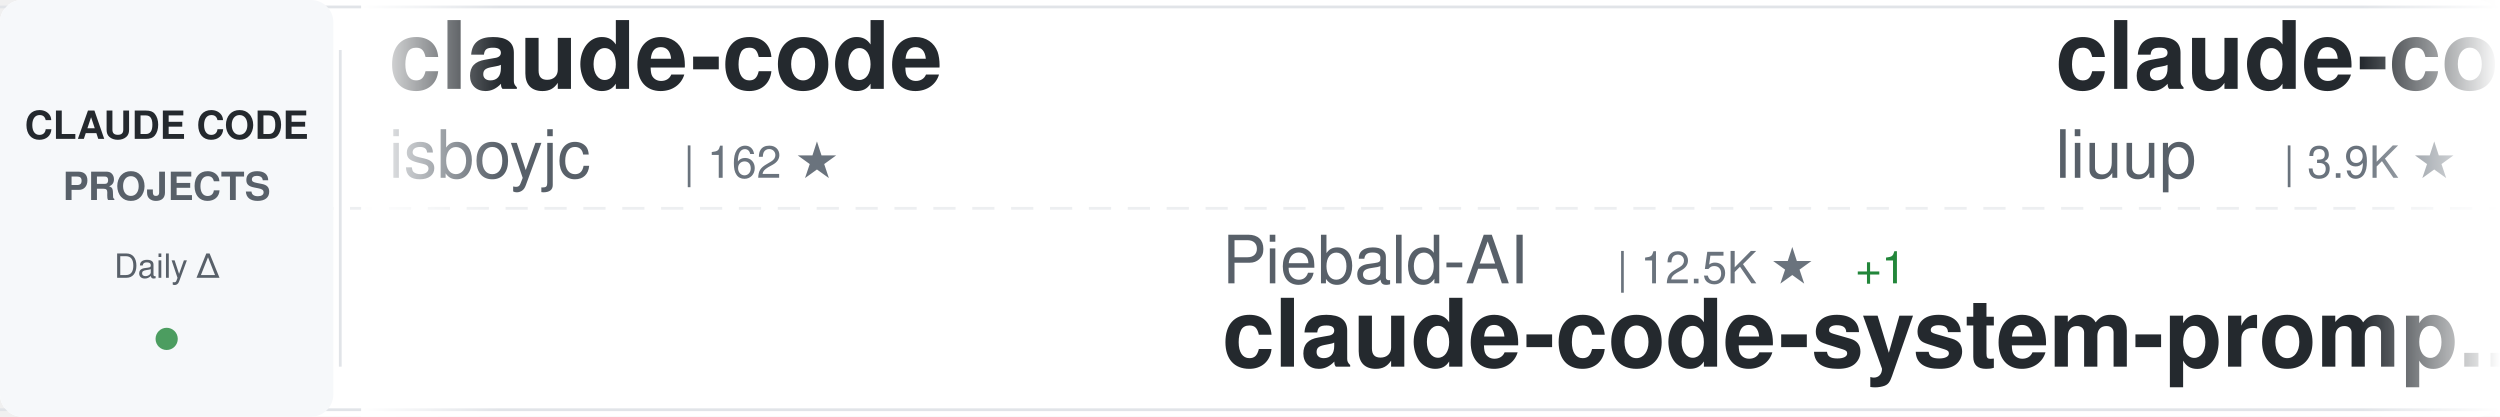
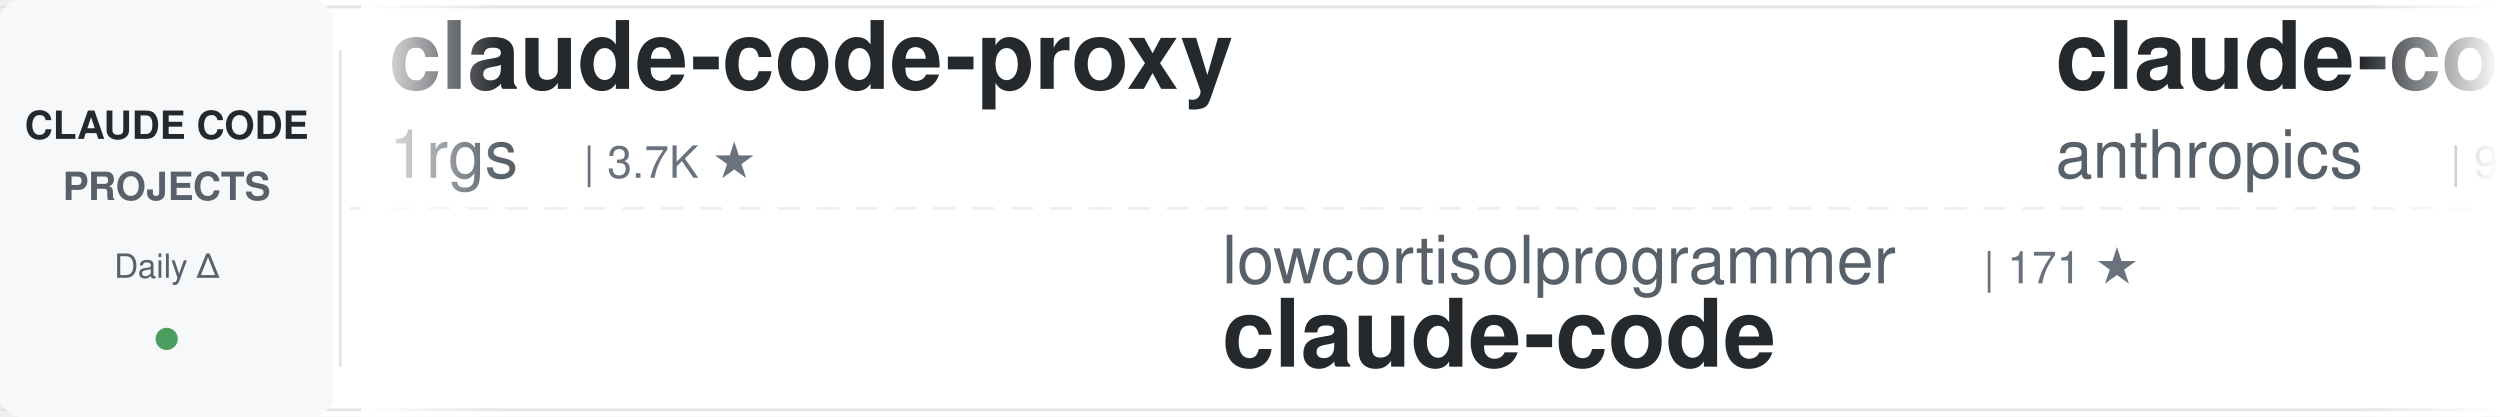
<svg xmlns="http://www.w3.org/2000/svg" width="900" height="150">
  <defs>
    <linearGradient id="awesomeLeftFade" x1="0%" y1="0%" x2="100%" y2="0%">
      <stop offset="0%" style="stop-color:#ffffff;stop-opacity:1" />
      <stop offset="100%" style="stop-color:#ffffff;stop-opacity:0" />
    </linearGradient>
    <linearGradient id="awesomeRightFade" x1="0%" y1="0%" x2="100%" y2="0%">
      <stop offset="0%" style="stop-color:#ffffff;stop-opacity:0" />
      <stop offset="100%" style="stop-color:#ffffff;stop-opacity:1" />
    </linearGradient>
  </defs>
  <rect width="900" height="150" fill="#ffffff" rx="8" />
  <rect x="0" y="2" width="900" height="1" fill="#e1e4e8" />
  <rect x="0" y="147" width="900" height="1" fill="#e1e4e8" />
  <line x1="0" y1="75" x2="900" y2="75" stroke="#e1e4e8" stroke-width="1" stroke-dasharray="8 6" opacity="0.6" />
  <rect x="0" y="0" width="120" height="150" fill="#f6f8fa" rx="8" />
  <text x="60" y="50" font-family="-apple-system, BlinkMacSystemFont, 'Segoe UI', Helvetica, Arial, sans-serif" font-size="14" font-weight="600" fill="#24292e" text-anchor="middle">CLAUDE CODE</text>
  <text x="60" y="72" font-family="-apple-system, BlinkMacSystemFont, 'Segoe UI', Helvetica, Arial, sans-serif" font-size="14" font-weight="600" fill="#586069" text-anchor="middle">PROJECTS</text>
  <text x="60" y="100" font-family="-apple-system, BlinkMacSystemFont, 'Segoe UI', Helvetica, Arial, sans-serif" font-size="12" font-weight="500" fill="#586069" text-anchor="middle">Daily Δ</text>
  <circle cx="60" cy="122" r="4" fill="#22863a" opacity="0.8" />
  <rect x="122" y="18" width="1" height="114" fill="#e1e4e8" />
  <clipPath id="awesomeTickerClip">
    <rect x="130" y="0" width="770" height="150" />
  </clipPath>
  <g clip-path="url(#awesomeTickerClip)">
    <g id="awesomeTickerItems">
      <animateTransform attributeName="transform" attributeType="XML" type="translate" from="0 0" to="-3000 0" dur="54s" repeatCount="indefinite" />
      <g transform="translate(0, 0)">
-         <text x="140" y="32" font-family="-apple-system, BlinkMacSystemFont, 'Segoe UI', Helvetica, Arial, sans-serif" font-size="34" font-weight="600" fill="#24292e">claude-code</text>
-         <text x="140" y="64" font-family="-apple-system, BlinkMacSystemFont, 'Segoe UI', Helvetica, Arial, sans-serif" font-size="24" font-weight="400" fill="#586069">isboyjc</text>
-         <text x="246" y="64" font-family="-apple-system, BlinkMacSystemFont, 'Segoe UI', Helvetica, Arial, sans-serif" font-size="16" font-weight="500" fill="#6a737d">| 162 ★</text>
+         <text x="140" y="32" font-family="-apple-system, BlinkMacSystemFont, 'Segoe UI', Helvetica, Arial, sans-serif" font-size="34" font-weight="600" fill="#24292e">claude-code-proxy</text>
+         <text x="140" y="64" font-family="-apple-system, BlinkMacSystemFont, 'Segoe UI', Helvetica, Arial, sans-serif" font-size="24" font-weight="400" fill="#586069">1rgs</text>
+         <text x="210" y="64" font-family="-apple-system, BlinkMacSystemFont, 'Segoe UI', Helvetica, Arial, sans-serif" font-size="16" font-weight="500" fill="#6a737d">| 3.7K ★</text>
      </g>
      <g transform="translate(300, 0)">
-         <text x="140" y="102" font-family="-apple-system, BlinkMacSystemFont, 'Segoe UI', Helvetica, Arial, sans-serif" font-size="24" font-weight="400" fill="#586069">Piebald-AI</text>
-         <text x="282" y="102" font-family="-apple-system, BlinkMacSystemFont, 'Segoe UI', Helvetica, Arial, sans-serif" font-size="16" font-weight="500" fill="#6a737d">| 12.5K ★</text>
-         <text x="368" y="102" font-family="-apple-system, BlinkMacSystemFont, 'Segoe UI', Helvetica, Arial, sans-serif" font-size="16" font-weight="500" fill="#22863a"> +1</text>
-         <text x="140" y="132" font-family="-apple-system, BlinkMacSystemFont, 'Segoe UI', Helvetica, Arial, sans-serif" font-size="34" font-weight="600" fill="#24292e">claude-code-system-promp...</text>
+         <text x="140" y="102" font-family="-apple-system, BlinkMacSystemFont, 'Segoe UI', Helvetica, Arial, sans-serif" font-size="24" font-weight="400" fill="#586069">lowcortisolprogrammer</text>
+         <text x="414" y="102" font-family="-apple-system, BlinkMacSystemFont, 'Segoe UI', Helvetica, Arial, sans-serif" font-size="16" font-weight="500" fill="#6a737d">| 171 ★</text>
+         <text x="140" y="132" font-family="-apple-system, BlinkMacSystemFont, 'Segoe UI', Helvetica, Arial, sans-serif" font-size="34" font-weight="600" fill="#24292e">claude-code</text>
      </g>
      <g transform="translate(600, 0)">
-         <text x="140" y="32" font-family="-apple-system, BlinkMacSystemFont, 'Segoe UI', Helvetica, Arial, sans-serif" font-size="34" font-weight="600" fill="#24292e">claude-code-analysis</text>
-         <text x="140" y="64" font-family="-apple-system, BlinkMacSystemFont, 'Segoe UI', Helvetica, Arial, sans-serif" font-size="24" font-weight="400" fill="#586069">liuup</text>
-         <text x="222" y="64" font-family="-apple-system, BlinkMacSystemFont, 'Segoe UI', Helvetica, Arial, sans-serif" font-size="16" font-weight="500" fill="#6a737d">| 3.9K ★</text>
+         <text x="140" y="32" font-family="-apple-system, BlinkMacSystemFont, 'Segoe UI', Helvetica, Arial, sans-serif" font-size="34" font-weight="600" fill="#24292e">claude-code-base-action</text>
+         <text x="140" y="64" font-family="-apple-system, BlinkMacSystemFont, 'Segoe UI', Helvetica, Arial, sans-serif" font-size="24" font-weight="400" fill="#586069">anthropics</text>
+         <text x="282" y="64" font-family="-apple-system, BlinkMacSystemFont, 'Segoe UI', Helvetica, Arial, sans-serif" font-size="16" font-weight="500" fill="#6a737d">| 957 ★</text>
      </g>
      <g transform="translate(900, 0)">
-         <text x="140" y="102" font-family="-apple-system, BlinkMacSystemFont, 'Segoe UI', Helvetica, Arial, sans-serif" font-size="24" font-weight="400" fill="#586069">codeaashu</text>
-         <text x="270" y="102" font-family="-apple-system, BlinkMacSystemFont, 'Segoe UI', Helvetica, Arial, sans-serif" font-size="16" font-weight="500" fill="#6a737d">| 3.3K ★</text>
+         <text x="140" y="102" font-family="-apple-system, BlinkMacSystemFont, 'Segoe UI', Helvetica, Arial, sans-serif" font-size="24" font-weight="400" fill="#586069">mehmoodosman</text>
+         <text x="306" y="102" font-family="-apple-system, BlinkMacSystemFont, 'Segoe UI', Helvetica, Arial, sans-serif" font-size="16" font-weight="500" fill="#6a737d">| 172 ★</text>
        <text x="140" y="132" font-family="-apple-system, BlinkMacSystemFont, 'Segoe UI', Helvetica, Arial, sans-serif" font-size="34" font-weight="600" fill="#24292e">claude-code</text>
      </g>
      <g transform="translate(1200, 0)">
-         <text x="140" y="32" font-family="-apple-system, BlinkMacSystemFont, 'Segoe UI', Helvetica, Arial, sans-serif" font-size="34" font-weight="600" fill="#24292e">claude-code-harness</text>
-         <text x="140" y="64" font-family="-apple-system, BlinkMacSystemFont, 'Segoe UI', Helvetica, Arial, sans-serif" font-size="24" font-weight="400" fill="#586069">Chachamaru127</text>
-         <text x="318" y="64" font-family="-apple-system, BlinkMacSystemFont, 'Segoe UI', Helvetica, Arial, sans-serif" font-size="16" font-weight="500" fill="#6a737d">| 3.1K ★</text>
-         <text x="395" y="64" font-family="-apple-system, BlinkMacSystemFont, 'Segoe UI', Helvetica, Arial, sans-serif" font-size="16" font-weight="500" fill="#cb2431"> -1</text>
+         <text x="140" y="32" font-family="-apple-system, BlinkMacSystemFont, 'Segoe UI', Helvetica, Arial, sans-serif" font-size="34" font-weight="600" fill="#24292e">claude-code</text>
+         <text x="140" y="64" font-family="-apple-system, BlinkMacSystemFont, 'Segoe UI', Helvetica, Arial, sans-serif" font-size="24" font-weight="400" fill="#586069">claude-code-best</text>
+         <text x="354" y="64" font-family="-apple-system, BlinkMacSystemFont, 'Segoe UI', Helvetica, Arial, sans-serif" font-size="16" font-weight="500" fill="#6a737d">| 22.2K ★</text>
+         <text x="440" y="64" font-family="-apple-system, BlinkMacSystemFont, 'Segoe UI', Helvetica, Arial, sans-serif" font-size="16" font-weight="500" fill="#cb2431"> -2</text>
      </g>
      <g transform="translate(1500, 0)">
-         <text x="140" y="102" font-family="-apple-system, BlinkMacSystemFont, 'Segoe UI', Helvetica, Arial, sans-serif" font-size="24" font-weight="400" fill="#586069">luyao618</text>
-         <text x="258" y="102" font-family="-apple-system, BlinkMacSystemFont, 'Segoe UI', Helvetica, Arial, sans-serif" font-size="16" font-weight="500" fill="#6a737d">| 1.7K ★</text>
-         <text x="140" y="132" font-family="-apple-system, BlinkMacSystemFont, 'Segoe UI', Helvetica, Arial, sans-serif" font-size="34" font-weight="600" fill="#24292e">Claude-Code-Source-Study</text>
+         <text x="140" y="102" font-family="-apple-system, BlinkMacSystemFont, 'Segoe UI', Helvetica, Arial, sans-serif" font-size="24" font-weight="400" fill="#586069">freestylefly</text>
+         <text x="306" y="102" font-family="-apple-system, BlinkMacSystemFont, 'Segoe UI', Helvetica, Arial, sans-serif" font-size="16" font-weight="500" fill="#6a737d">| 128 ★</text>
+         <text x="140" y="132" font-family="-apple-system, BlinkMacSystemFont, 'Segoe UI', Helvetica, Arial, sans-serif" font-size="34" font-weight="600" fill="#24292e">claude-code</text>
      </g>
      <g transform="translate(1800, 0)">
-         <text x="140" y="32" font-family="-apple-system, BlinkMacSystemFont, 'Segoe UI', Helvetica, Arial, sans-serif" font-size="34" font-weight="600" fill="#24292e">claude-code-prompts</text>
-         <text x="140" y="64" font-family="-apple-system, BlinkMacSystemFont, 'Segoe UI', Helvetica, Arial, sans-serif" font-size="24" font-weight="400" fill="#586069">repowise-dev</text>
-         <text x="306" y="64" font-family="-apple-system, BlinkMacSystemFont, 'Segoe UI', Helvetica, Arial, sans-serif" font-size="16" font-weight="500" fill="#6a737d">| 1.2K ★</text>
+         <text x="140" y="32" font-family="-apple-system, BlinkMacSystemFont, 'Segoe UI', Helvetica, Arial, sans-serif" font-size="34" font-weight="600" fill="#24292e">claude-code-guide</text>
+         <text x="140" y="64" font-family="-apple-system, BlinkMacSystemFont, 'Segoe UI', Helvetica, Arial, sans-serif" font-size="24" font-weight="400" fill="#586069">Cranot</text>
+         <text x="234" y="64" font-family="-apple-system, BlinkMacSystemFont, 'Segoe UI', Helvetica, Arial, sans-serif" font-size="16" font-weight="500" fill="#6a737d">| 2.9K ★</text>
      </g>
      <g transform="translate(2100, 0)">
-         <text x="140" y="102" font-family="-apple-system, BlinkMacSystemFont, 'Segoe UI', Helvetica, Arial, sans-serif" font-size="24" font-weight="400" fill="#586069">Yuyz0112</text>
-         <text x="258" y="102" font-family="-apple-system, BlinkMacSystemFont, 'Segoe UI', Helvetica, Arial, sans-serif" font-size="16" font-weight="500" fill="#6a737d">| 2.4K ★</text>
-         <text x="140" y="132" font-family="-apple-system, BlinkMacSystemFont, 'Segoe UI', Helvetica, Arial, sans-serif" font-size="34" font-weight="600" fill="#24292e">claude-code-reverse</text>
+         <text x="140" y="102" font-family="-apple-system, BlinkMacSystemFont, 'Segoe UI', Helvetica, Arial, sans-serif" font-size="24" font-weight="400" fill="#586069">Onewon</text>
+         <text x="234" y="102" font-family="-apple-system, BlinkMacSystemFont, 'Segoe UI', Helvetica, Arial, sans-serif" font-size="16" font-weight="500" fill="#6a737d">| 182 ★</text>
+         <text x="140" y="132" font-family="-apple-system, BlinkMacSystemFont, 'Segoe UI', Helvetica, Arial, sans-serif" font-size="34" font-weight="600" fill="#24292e">claude-code</text>
      </g>
      <g transform="translate(2400, 0)">
-         <text x="140" y="32" font-family="-apple-system, BlinkMacSystemFont, 'Segoe UI', Helvetica, Arial, sans-serif" font-size="34" font-weight="600" fill="#24292e">arcads-claude-code</text>
-         <text x="140" y="64" font-family="-apple-system, BlinkMacSystemFont, 'Segoe UI', Helvetica, Arial, sans-serif" font-size="24" font-weight="400" fill="#586069">krusemediallc</text>
-         <text x="318" y="64" font-family="-apple-system, BlinkMacSystemFont, 'Segoe UI', Helvetica, Arial, sans-serif" font-size="16" font-weight="500" fill="#6a737d">| 1.4K ★</text>
-         <text x="395" y="64" font-family="-apple-system, BlinkMacSystemFont, 'Segoe UI', Helvetica, Arial, sans-serif" font-size="16" font-weight="500" fill="#22863a"> +4</text>
+         <text x="140" y="32" font-family="-apple-system, BlinkMacSystemFont, 'Segoe UI', Helvetica, Arial, sans-serif" font-size="34" font-weight="600" fill="#24292e">claude-code-tips</text>
+         <text x="140" y="64" font-family="-apple-system, BlinkMacSystemFont, 'Segoe UI', Helvetica, Arial, sans-serif" font-size="24" font-weight="400" fill="#586069">ykdojo</text>
+         <text x="234" y="64" font-family="-apple-system, BlinkMacSystemFont, 'Segoe UI', Helvetica, Arial, sans-serif" font-size="16" font-weight="500" fill="#6a737d">| 9.9K ★</text>
+         <text x="311" y="64" font-family="-apple-system, BlinkMacSystemFont, 'Segoe UI', Helvetica, Arial, sans-serif" font-size="16" font-weight="500" fill="#22863a"> +2</text>
      </g>
      <g transform="translate(2700, 0)">
-         <text x="140" y="102" font-family="-apple-system, BlinkMacSystemFont, 'Segoe UI', Helvetica, Arial, sans-serif" font-size="24" font-weight="400" fill="#586069">RishabhK103</text>
-         <text x="294" y="102" font-family="-apple-system, BlinkMacSystemFont, 'Segoe UI', Helvetica, Arial, sans-serif" font-size="16" font-weight="500" fill="#6a737d">| 105 ★</text>
+         <text x="140" y="102" font-family="-apple-system, BlinkMacSystemFont, 'Segoe UI', Helvetica, Arial, sans-serif" font-size="24" font-weight="400" fill="#586069">anthropics</text>
+         <text x="282" y="102" font-family="-apple-system, BlinkMacSystemFont, 'Segoe UI', Helvetica, Arial, sans-serif" font-size="16" font-weight="500" fill="#6a737d">| 8.7K ★</text>
+         <text x="359" y="102" font-family="-apple-system, BlinkMacSystemFont, 'Segoe UI', Helvetica, Arial, sans-serif" font-size="16" font-weight="500" fill="#22863a"> +2</text>
+         <text x="140" y="132" font-family="-apple-system, BlinkMacSystemFont, 'Segoe UI', Helvetica, Arial, sans-serif" font-size="34" font-weight="600" fill="#24292e">claude-code-action</text>
+       </g>
+       <g transform="translate(3000, 0)">
+         <text x="140" y="32" font-family="-apple-system, BlinkMacSystemFont, 'Segoe UI', Helvetica, Arial, sans-serif" font-size="34" font-weight="600" fill="#24292e">claude-code-proxy</text>
+         <text x="140" y="64" font-family="-apple-system, BlinkMacSystemFont, 'Segoe UI', Helvetica, Arial, sans-serif" font-size="24" font-weight="400" fill="#586069">1rgs</text>
+         <text x="210" y="64" font-family="-apple-system, BlinkMacSystemFont, 'Segoe UI', Helvetica, Arial, sans-serif" font-size="16" font-weight="500" fill="#6a737d">| 3.7K ★</text>
+       </g>
+       <g transform="translate(3300, 0)">
+         <text x="140" y="102" font-family="-apple-system, BlinkMacSystemFont, 'Segoe UI', Helvetica, Arial, sans-serif" font-size="24" font-weight="400" fill="#586069">lowcortisolprogrammer</text>
+         <text x="414" y="102" font-family="-apple-system, BlinkMacSystemFont, 'Segoe UI', Helvetica, Arial, sans-serif" font-size="16" font-weight="500" fill="#6a737d">| 171 ★</text>
        <text x="140" y="132" font-family="-apple-system, BlinkMacSystemFont, 'Segoe UI', Helvetica, Arial, sans-serif" font-size="34" font-weight="600" fill="#24292e">claude-code</text>
      </g>
-       <g transform="translate(3000, 0)">
-         <text x="140" y="32" font-family="-apple-system, BlinkMacSystemFont, 'Segoe UI', Helvetica, Arial, sans-serif" font-size="34" font-weight="600" fill="#24292e">claude-code</text>
-         <text x="140" y="64" font-family="-apple-system, BlinkMacSystemFont, 'Segoe UI', Helvetica, Arial, sans-serif" font-size="24" font-weight="400" fill="#586069">isboyjc</text>
-         <text x="246" y="64" font-family="-apple-system, BlinkMacSystemFont, 'Segoe UI', Helvetica, Arial, sans-serif" font-size="16" font-weight="500" fill="#6a737d">| 162 ★</text>
-       </g>
-       <g transform="translate(3300, 0)">
-         <text x="140" y="102" font-family="-apple-system, BlinkMacSystemFont, 'Segoe UI', Helvetica, Arial, sans-serif" font-size="24" font-weight="400" fill="#586069">Piebald-AI</text>
-         <text x="282" y="102" font-family="-apple-system, BlinkMacSystemFont, 'Segoe UI', Helvetica, Arial, sans-serif" font-size="16" font-weight="500" fill="#6a737d">| 12.5K ★</text>
-         <text x="368" y="102" font-family="-apple-system, BlinkMacSystemFont, 'Segoe UI', Helvetica, Arial, sans-serif" font-size="16" font-weight="500" fill="#22863a"> +1</text>
-         <text x="140" y="132" font-family="-apple-system, BlinkMacSystemFont, 'Segoe UI', Helvetica, Arial, sans-serif" font-size="34" font-weight="600" fill="#24292e">claude-code-system-promp...</text>
-       </g>
      <g transform="translate(3600, 0)">
-         <text x="140" y="32" font-family="-apple-system, BlinkMacSystemFont, 'Segoe UI', Helvetica, Arial, sans-serif" font-size="34" font-weight="600" fill="#24292e">claude-code-analysis</text>
-         <text x="140" y="64" font-family="-apple-system, BlinkMacSystemFont, 'Segoe UI', Helvetica, Arial, sans-serif" font-size="24" font-weight="400" fill="#586069">liuup</text>
-         <text x="222" y="64" font-family="-apple-system, BlinkMacSystemFont, 'Segoe UI', Helvetica, Arial, sans-serif" font-size="16" font-weight="500" fill="#6a737d">| 3.9K ★</text>
+         <text x="140" y="32" font-family="-apple-system, BlinkMacSystemFont, 'Segoe UI', Helvetica, Arial, sans-serif" font-size="34" font-weight="600" fill="#24292e">claude-code-base-action</text>
+         <text x="140" y="64" font-family="-apple-system, BlinkMacSystemFont, 'Segoe UI', Helvetica, Arial, sans-serif" font-size="24" font-weight="400" fill="#586069">anthropics</text>
+         <text x="282" y="64" font-family="-apple-system, BlinkMacSystemFont, 'Segoe UI', Helvetica, Arial, sans-serif" font-size="16" font-weight="500" fill="#6a737d">| 957 ★</text>
      </g>
      <g transform="translate(3900, 0)">
-         <text x="140" y="102" font-family="-apple-system, BlinkMacSystemFont, 'Segoe UI', Helvetica, Arial, sans-serif" font-size="24" font-weight="400" fill="#586069">codeaashu</text>
-         <text x="270" y="102" font-family="-apple-system, BlinkMacSystemFont, 'Segoe UI', Helvetica, Arial, sans-serif" font-size="16" font-weight="500" fill="#6a737d">| 3.3K ★</text>
+         <text x="140" y="102" font-family="-apple-system, BlinkMacSystemFont, 'Segoe UI', Helvetica, Arial, sans-serif" font-size="24" font-weight="400" fill="#586069">mehmoodosman</text>
+         <text x="306" y="102" font-family="-apple-system, BlinkMacSystemFont, 'Segoe UI', Helvetica, Arial, sans-serif" font-size="16" font-weight="500" fill="#6a737d">| 172 ★</text>
        <text x="140" y="132" font-family="-apple-system, BlinkMacSystemFont, 'Segoe UI', Helvetica, Arial, sans-serif" font-size="34" font-weight="600" fill="#24292e">claude-code</text>
      </g>
    </g>
  </g>
  <rect x="130" y="0" width="50" height="150" fill="url(#awesomeLeftFade)" />
  <rect x="850" y="0" width="50" height="150" fill="url(#awesomeRightFade)" />
</svg>
